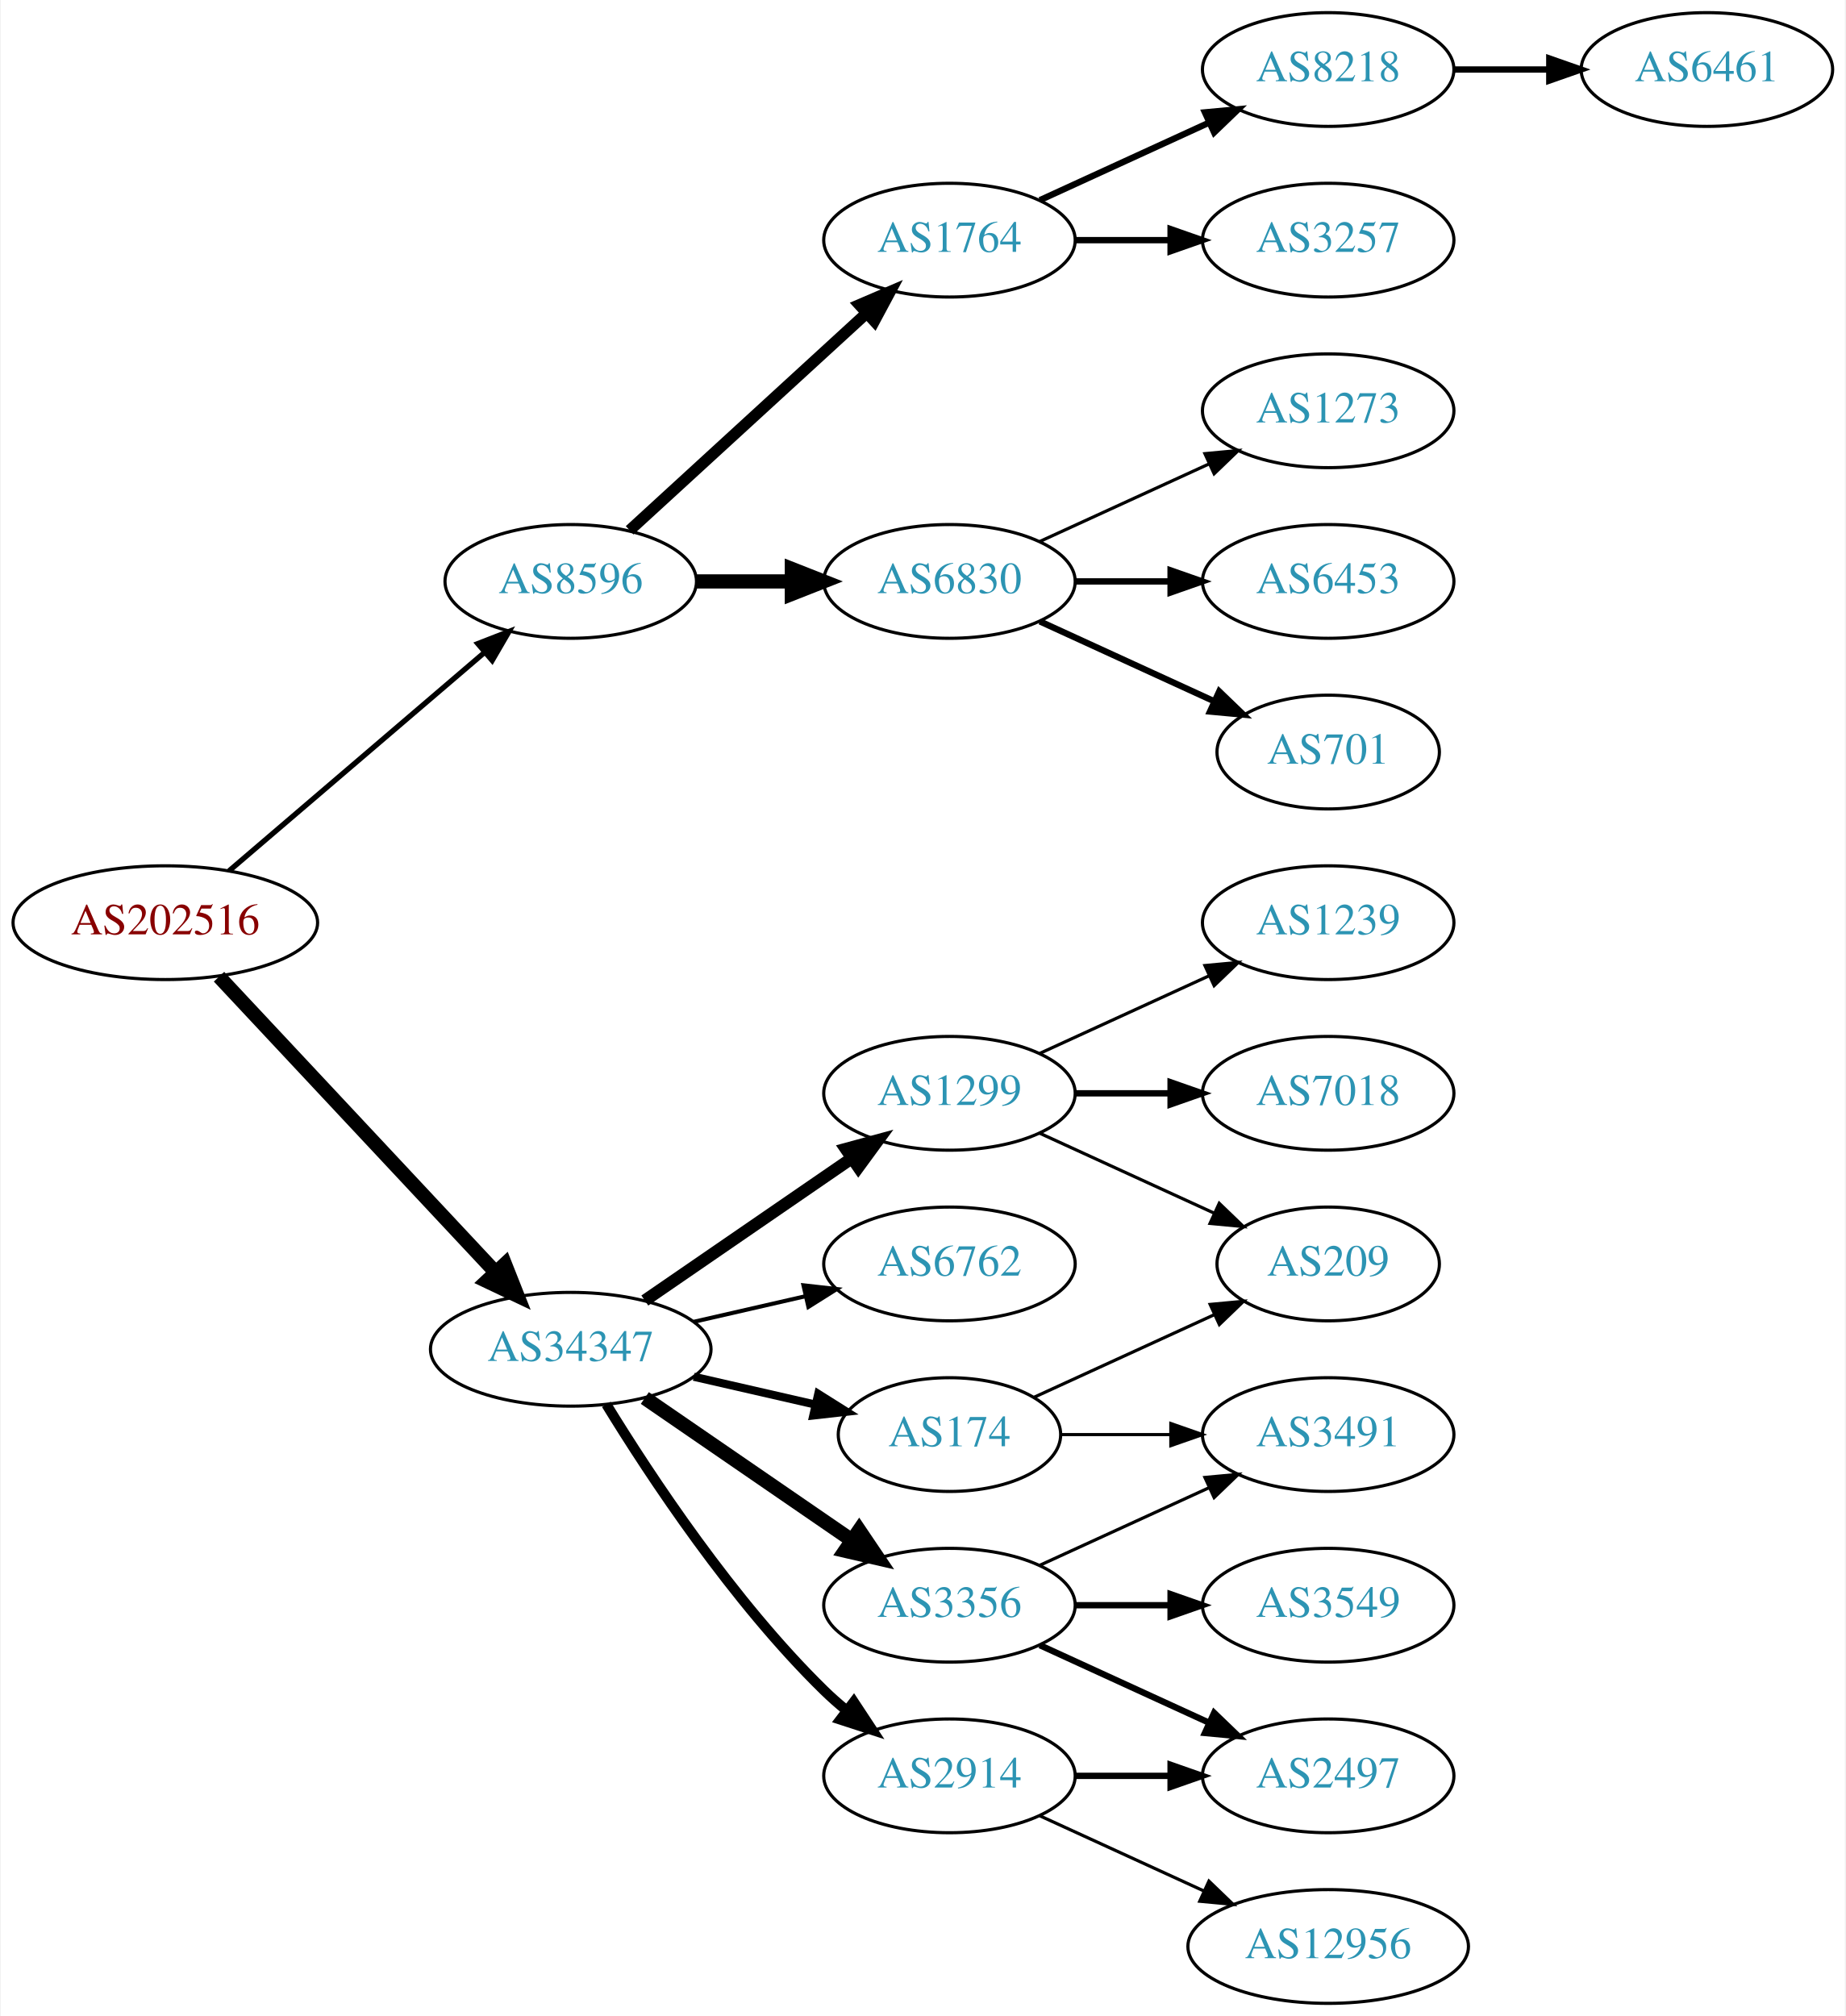
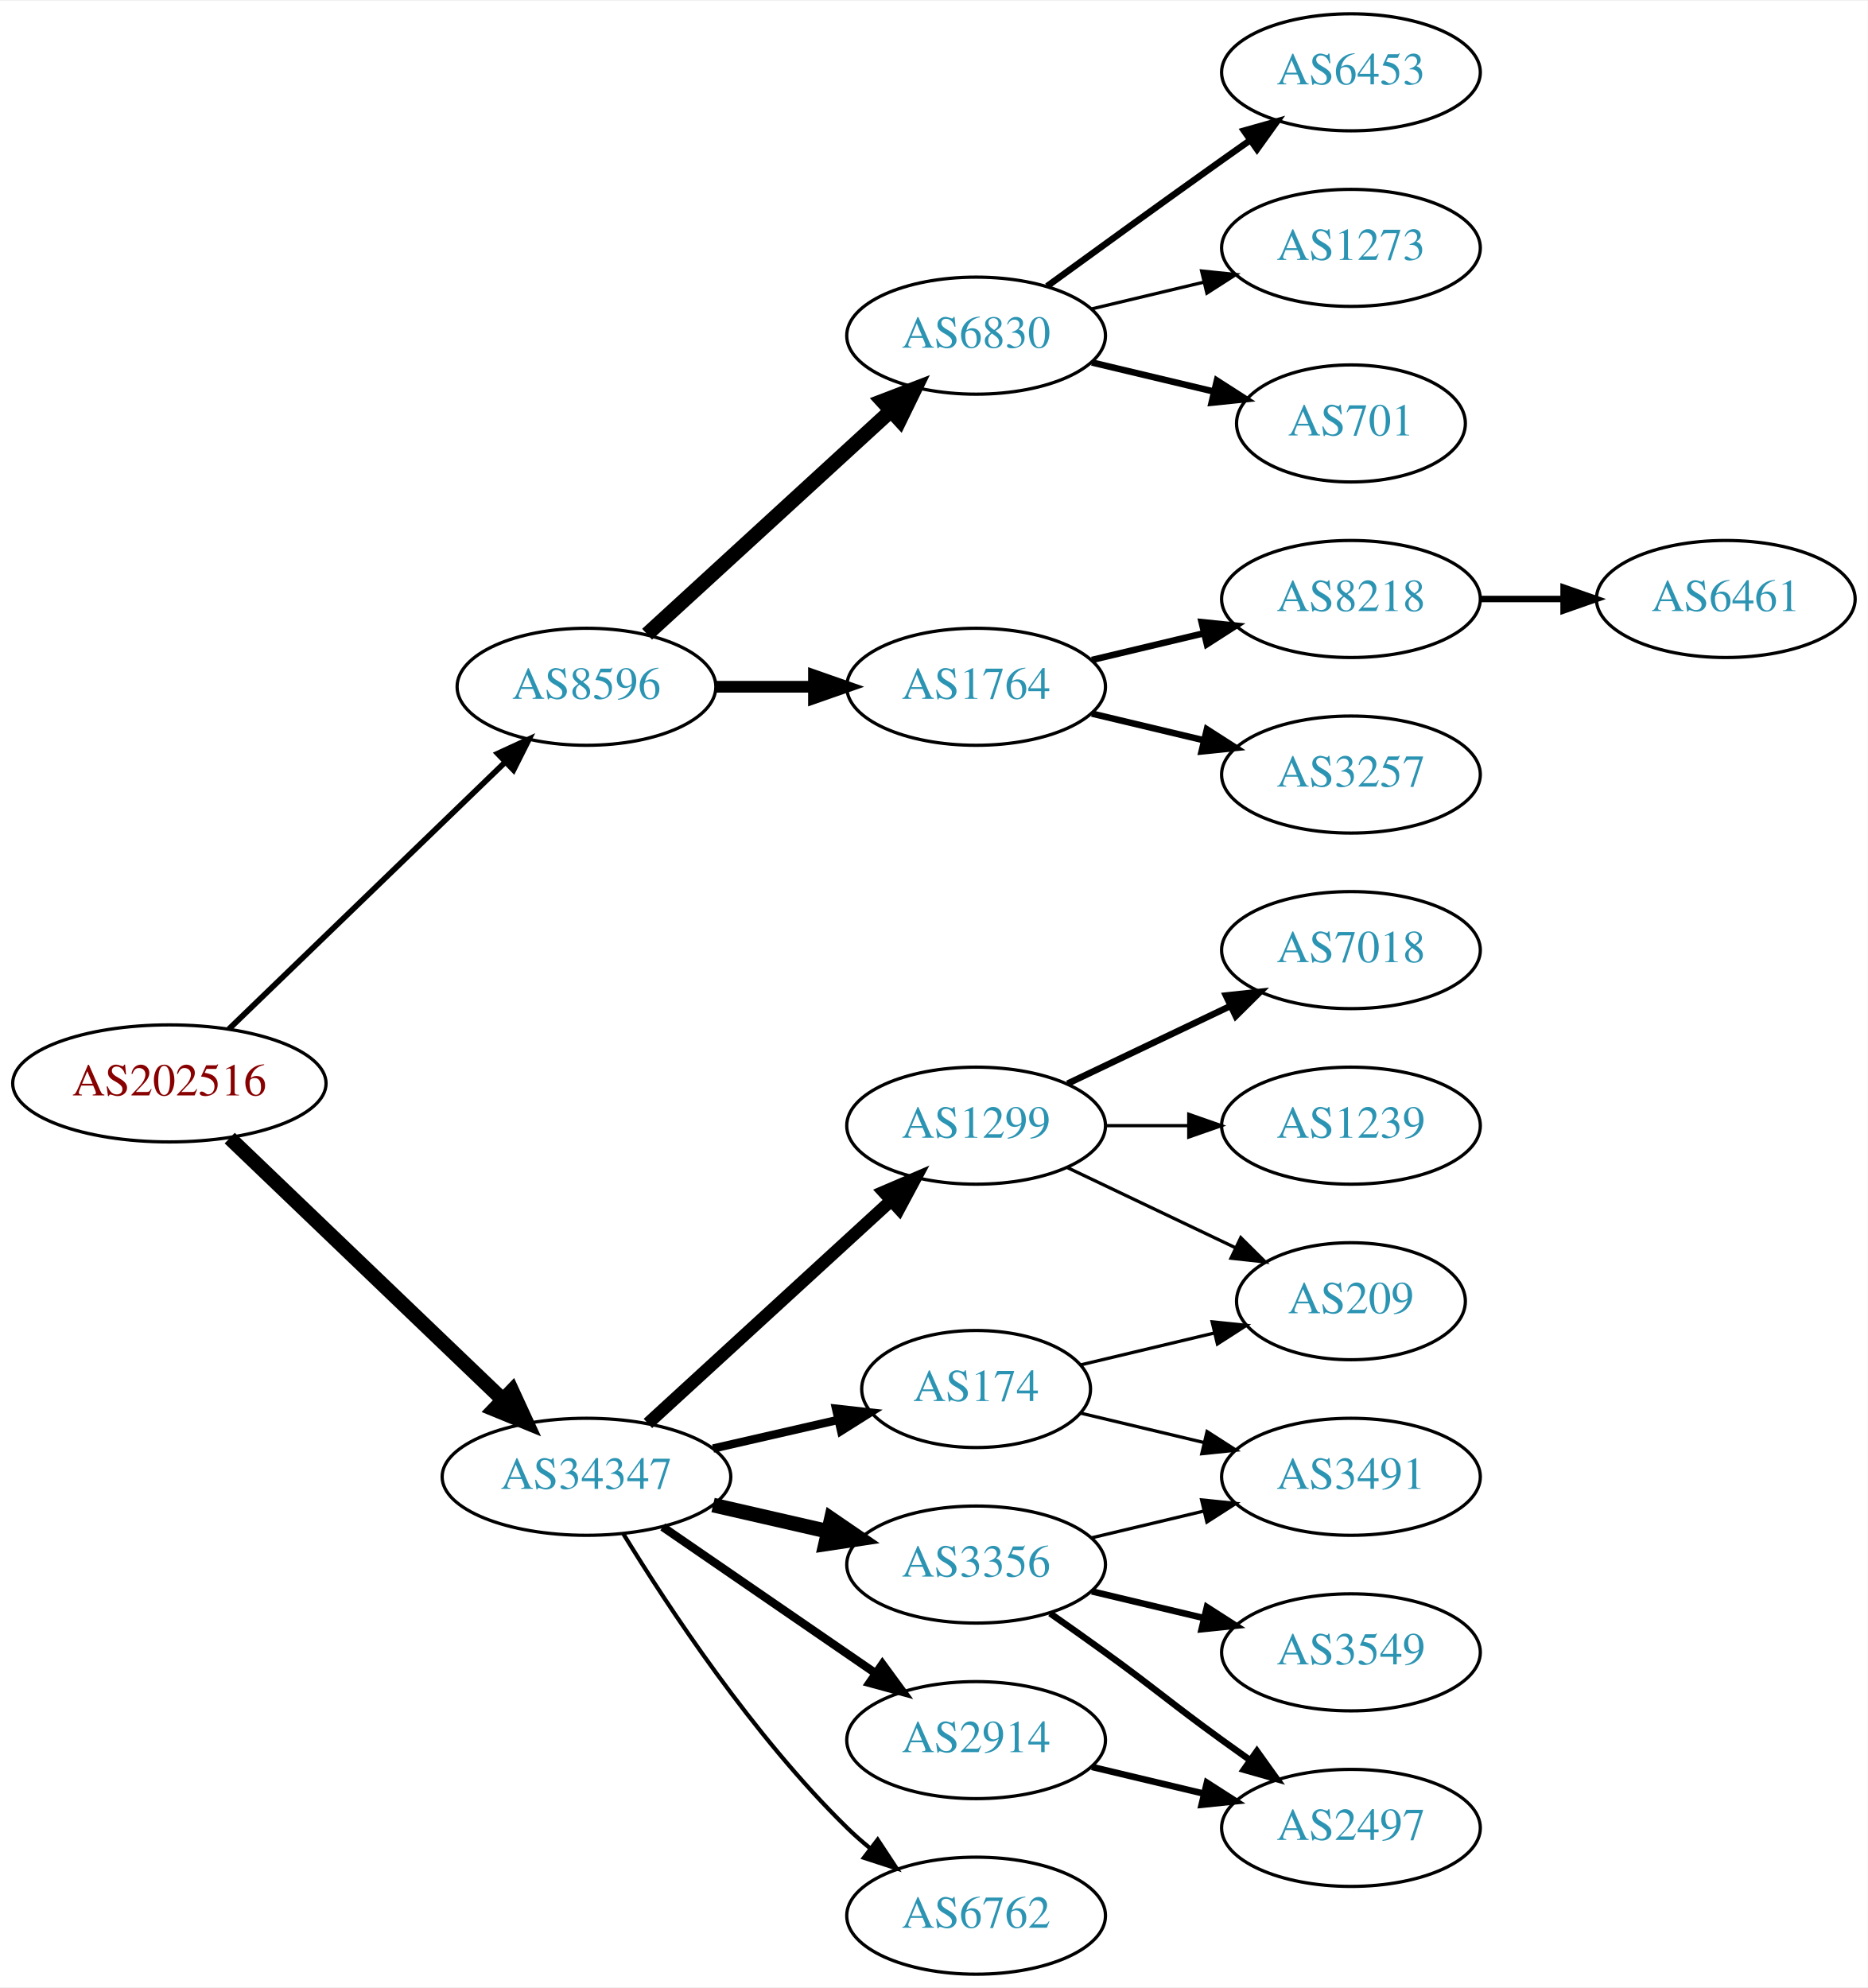
- <svg xmlns="http://www.w3.org/2000/svg" xmlns:xlink="http://www.w3.org/1999/xlink" width="584pt" height="638pt" viewBox="0.00 0.00 583.56 638.00">
-   <g id="graph0" class="graph" transform="scale(1 1) rotate(0) translate(4 634)">
-     <polygon fill="white" stroke="none" points="-4,4 -4,-634 579.562,-634 579.562,4 -4,4" />
+ <svg xmlns="http://www.w3.org/2000/svg" xmlns:xlink="http://www.w3.org/1999/xlink" width="574pt" height="611pt" viewBox="0.00 0.00 574.46 611.00">
+   <g id="graph0" class="graph" transform="scale(1 1) rotate(0) translate(4 607)">
+     <polygon fill="white" stroke="none" points="-4,4 -4,-607 570.463,-607 570.463,4 -4,4" />
    <g id="node1" class="node">
      <g id="a_node1">
        <a xlink:href="/asn/202516" xlink:title="AS202516 ~ web-crossing GmbH [AT]">
-           <ellipse fill="#ffffff" stroke="black" cx="48.096" cy="-342" rx="48.192" ry="18" />
-           <text text-anchor="middle" x="48.096" y="-338.3" font-family="Times,serif" font-size="14.00" fill="#880000">AS202516</text>
+           <ellipse fill="#ffffff" stroke="black" cx="48.096" cy="-274" rx="48.192" ry="18" />
+           <text text-anchor="middle" x="48.096" y="-270.3" font-family="Times,serif" font-size="14.00" fill="#880000">AS202516</text>
        </a>
      </g>
    </g>
    <g id="node2" class="node">
      <g id="a_node2">
        <a xlink:href="/asn/8596" xlink:title="AS8596 ~ hotze.com GmbH [AT]">
-           <ellipse fill="#ffffff" stroke="black" cx="176.388" cy="-450" rx="39.794" ry="18" />
-           <text text-anchor="middle" x="176.388" y="-446.3" font-family="Times,serif" font-size="14.00" fill="#2c94b3">AS8596</text>
+           <ellipse fill="#ffffff" stroke="black" cx="176.388" cy="-396" rx="39.794" ry="18" />
+           <text text-anchor="middle" x="176.388" y="-392.3" font-family="Times,serif" font-size="14.00" fill="#2c94b3">AS8596</text>
        </a>
      </g>
    </g>
    <g id="edge1" class="edge">
-       <path fill="none" stroke="black" stroke-width="1.688" d="M68.277,-358.403C89.851,-376.852 125.018,-406.926 149.132,-427.547" />
-       <polygon fill="black" stroke="black" stroke-width="1.688" points="146.976,-430.308 156.85,-434.148 151.525,-424.988 146.976,-430.308" />
+       <path fill="none" stroke="black" stroke-width="1.761" d="M66.391,-290.708C88.431,-311.999 126.639,-348.908 151.461,-372.887" />
+       <polygon fill="black" stroke="black" stroke-width="1.761" points="149.079,-375.451 158.702,-379.882 153.942,-370.417 149.079,-375.451" />
    </g>
    <g id="node3" class="node">
      <g id="a_node3">
        <a xlink:href="/asn/34347" xlink:title="AS34347 ~ Stadtwerke Hall in Tirol GmbH [AT]">
-           <ellipse fill="#ffffff" stroke="black" cx="176.388" cy="-207" rx="44.393" ry="18" />
-           <text text-anchor="middle" x="176.388" y="-203.3" font-family="Times,serif" font-size="14.00" fill="#2c94b3">AS34347</text>
+           <ellipse fill="#ffffff" stroke="black" cx="176.388" cy="-153" rx="44.393" ry="18" />
+           <text text-anchor="middle" x="176.388" y="-149.3" font-family="Times,serif" font-size="14.00" fill="#2c94b3">AS34347</text>
        </a>
      </g>
    </g>
    <g id="edge2" class="edge">
-       <path fill="none" stroke="black" stroke-width="4.5" d="M65.091,-324.902C87.201,-301.267 127.23,-258.478 152.501,-231.464" />
-       <polygon fill="black" stroke="black" stroke-width="4.5" points="155.566,-233.952 159.522,-223.959 149.815,-228.572 155.566,-233.952" />
+       <path fill="none" stroke="black" stroke-width="4.5" d="M66.656,-257.175C88.522,-236.225 126.005,-200.314 150.74,-176.614" />
+       <polygon fill="black" stroke="black" stroke-width="4.5" points="153.48,-179.443 157.976,-169.682 148.032,-173.757 153.48,-179.443" />
    </g>
    <g id="node4" class="node">
      <g id="a_node4">
-         <a xlink:href="/asn/6830" xlink:title="AS6830 ~ LGI-UPC [AT]">
-           <ellipse fill="#ffffff" stroke="black" cx="296.23" cy="-450" rx="39.794" ry="18" />
-           <text text-anchor="middle" x="296.23" y="-446.3" font-family="Times,serif" font-size="14.00" fill="#2c94b3">AS6830</text>
+         <a xlink:href="/asn/1764" xlink:title="AS1764 ~ NEXTLAYER-AS [AT]">
+           <ellipse fill="#ffffff" stroke="black" cx="296.23" cy="-396" rx="39.794" ry="18" />
+           <text text-anchor="middle" x="296.23" y="-392.3" font-family="Times,serif" font-size="14.00" fill="#2c94b3">AS1764</text>
        </a>
      </g>
    </g>
    <g id="edge3" class="edge">
-       <path fill="none" stroke="black" stroke-width="4.5" d="M216.3,-450C225.854,-450 236.203,-450 246.166,-450" />
-       <polygon fill="black" stroke="black" stroke-width="4.5" points="246.358,-453.938 256.358,-450 246.358,-446.063 246.358,-453.938" />
+       <path fill="none" stroke="black" stroke-width="3.6" d="M216.3,-396C225.854,-396 236.203,-396 246.166,-396" />
+       <polygon fill="black" stroke="black" stroke-width="3.6" points="246.358,-399.5 256.358,-396 246.358,-392.5 246.358,-399.5" />
    </g>
    <g id="node5" class="node">
      <g id="a_node5">
-         <a xlink:href="/asn/1764" xlink:title="AS1764 ~ NEXTLAYER-AS [AT]">
-           <ellipse fill="#ffffff" stroke="black" cx="296.23" cy="-558" rx="39.794" ry="18" />
-           <text text-anchor="middle" x="296.23" y="-554.3" font-family="Times,serif" font-size="14.00" fill="#2c94b3">AS1764</text>
+         <a xlink:href="/asn/6830" xlink:title="AS6830 ~ LGI-UPC [AT]">
+           <ellipse fill="#ffffff" stroke="black" cx="296.23" cy="-504" rx="39.794" ry="18" />
+           <text text-anchor="middle" x="296.23" y="-500.3" font-family="Times,serif" font-size="14.00" fill="#2c94b3">AS6830</text>
        </a>
      </g>
    </g>
    <g id="edge4" class="edge">
-       <path fill="none" stroke="black" stroke-width="3.6" d="M195.03,-466.169C214.902,-484.382 247.365,-514.133 269.934,-534.817" />
-       <polygon fill="black" stroke="black" stroke-width="3.6" points="267.73,-537.545 277.467,-541.721 272.46,-532.384 267.73,-537.545" />
+       <path fill="none" stroke="black" stroke-width="4.5" d="M195.03,-412.169C214.902,-430.382 247.365,-460.133 269.934,-480.817" />
+       <polygon fill="black" stroke="black" stroke-width="4.5" points="267.435,-483.867 277.467,-487.721 272.755,-478.061 267.435,-483.867" />
    </g>
    <g id="node12" class="node">
      <g id="a_node12">
+         <a xlink:href="/asn/174" xlink:title="AS174 ~ Cogent Communications [US]">
+           <ellipse fill="#ffffff" stroke="black" cx="296.23" cy="-180" rx="35.194" ry="18" />
+           <text text-anchor="middle" x="296.23" y="-176.3" font-family="Times,serif" font-size="14.00" fill="#2c94b3">AS174</text>
+         </a>
+       </g>
+     </g>
+     <g id="edge11" class="edge">
+       <path fill="none" stroke="black" stroke-width="2.571" d="M215.322,-161.692C227.639,-164.514 241.364,-167.658 253.915,-170.534" />
+       <polygon fill="black" stroke="black" stroke-width="2.571" points="253.15,-173.949 263.68,-172.771 254.714,-167.126 253.15,-173.949" />
+     </g>
+     <g id="node13" class="node">
+       <g id="a_node13">
        <a xlink:href="/asn/3356" xlink:title="AS3356 ~ Level 3 Parent, LLC [US]">
          <ellipse fill="#ffffff" stroke="black" cx="296.23" cy="-126" rx="39.794" ry="18" />
          <text text-anchor="middle" x="296.23" y="-122.3" font-family="Times,serif" font-size="14.00" fill="#2c94b3">AS3356</text>
        </a>
      </g>
    </g>
-     <g id="edge11" class="edge">
-       <path fill="none" stroke="black" stroke-width="4.5" d="M199.83,-191.574C218.412,-178.802 244.972,-160.545 265.352,-146.537" />
-       <polygon fill="black" stroke="black" stroke-width="4.5" points="267.656,-149.731 273.666,-140.822 263.195,-143.242 267.656,-149.731" />
-     </g>
-     <g id="node13" class="node">
-       <g id="a_node13">
+     <g id="edge12" class="edge">
+       <path fill="none" stroke="black" stroke-width="4.5" d="M215.322,-144.308C226.563,-141.733 238.976,-138.889 250.599,-136.226" />
+       <polygon fill="black" stroke="black" stroke-width="4.5" points="251.692,-140.015 260.56,-133.943 249.934,-132.339 251.692,-140.015" />
+     </g>
+     <g id="node14" class="node">
+       <g id="a_node14">
+         <a xlink:href="/asn/6762" xlink:title="AS6762 ~ TELECOM ITALIA SPARKLE S.p.A. [IT]">
+           <ellipse fill="#ffffff" stroke="black" cx="296.23" cy="-18" rx="39.794" ry="18" />
+           <text text-anchor="middle" x="296.23" y="-14.3" font-family="Times,serif" font-size="14.00" fill="#2c94b3">AS6762</text>
+         </a>
+       </g>
+     </g>
+     <g id="edge13" class="edge">
+       <path fill="none" stroke="black" stroke-width="1.286" d="M187.653,-135.56C201.462,-113.009 227.651,-73.278 256.584,-45 258.724,-42.908 261.041,-40.863 263.441,-38.895" />
+       <polygon fill="black" stroke="black" stroke-width="1.286" points="265.951,-41.382 271.782,-32.536 261.708,-35.815 265.951,-41.382" />
+     </g>
+     <g id="node15" class="node">
+       <g id="a_node15">
        <a xlink:href="/asn/2914" xlink:title="AS2914 ~ NTT America, Inc. [US]">
          <ellipse fill="#ffffff" stroke="black" cx="296.23" cy="-72" rx="39.794" ry="18" />
          <text text-anchor="middle" x="296.23" y="-68.3" font-family="Times,serif" font-size="14.00" fill="#2c94b3">AS2914</text>
        </a>
      </g>
    </g>
-     <g id="edge12" class="edge">
-       <path fill="none" stroke="black" stroke-width="3.214" d="M187.653,-189.56C201.462,-167.009 227.651,-127.278 256.584,-99 258.724,-96.908 261.041,-94.863 263.441,-92.894" />
-       <polygon fill="black" stroke="black" stroke-width="3.214" points="265.951,-95.382 271.782,-86.536 261.708,-89.815 265.951,-95.382" />
-     </g>
-     <g id="node14" class="node">
-       <g id="a_node14">
-         <a xlink:href="/asn/174" xlink:title="AS174 ~ Cogent Communications [US]">
-           <ellipse fill="#ffffff" stroke="black" cx="296.23" cy="-180" rx="35.194" ry="18" />
-           <text text-anchor="middle" x="296.23" y="-176.3" font-family="Times,serif" font-size="14.00" fill="#2c94b3">AS174</text>
-         </a>
-       </g>
-     </g>
-     <g id="edge13" class="edge">
-       <path fill="none" stroke="black" stroke-width="2.571" d="M215.322,-198.308C227.639,-195.486 241.364,-192.342 253.915,-189.466" />
-       <polygon fill="black" stroke="black" stroke-width="2.571" points="254.714,-192.874 263.68,-187.229 253.15,-186.051 254.714,-192.874" />
-     </g>
-     <g id="node15" class="node">
-       <g id="a_node15">
-         <a xlink:href="/asn/1299" xlink:title="AS1299 ~ Telia Carrier [EU]">
-           <ellipse fill="#ffffff" stroke="black" cx="296.23" cy="-288" rx="39.794" ry="18" />
-           <text text-anchor="middle" x="296.23" y="-284.3" font-family="Times,serif" font-size="14.00" fill="#2c94b3">AS1299</text>
-         </a>
-       </g>
-     </g>
    <g id="edge14" class="edge">
-       <path fill="none" stroke="black" stroke-width="3.857" d="M199.83,-222.426C218.412,-235.198 244.972,-253.455 265.352,-267.463" />
-       <polygon fill="black" stroke="black" stroke-width="3.857" points="263.443,-270.398 273.666,-273.178 267.408,-264.629 263.443,-270.398" />
+       <path fill="none" stroke="black" stroke-width="2.571" d="M199.83,-137.574C218.412,-124.802 244.972,-106.545 265.352,-92.537" />
+       <polygon fill="black" stroke="black" stroke-width="2.571" points="267.408,-95.371 273.666,-86.822 263.443,-89.602 267.408,-95.371" />
    </g>
    <g id="node16" class="node">
      <g id="a_node16">
-         <a xlink:href="/asn/6762" xlink:title="AS6762 ~ TELECOM ITALIA SPARKLE S.p.A. [IT]">
-           <ellipse fill="#ffffff" stroke="black" cx="296.23" cy="-234" rx="39.794" ry="18" />
-           <text text-anchor="middle" x="296.23" y="-230.3" font-family="Times,serif" font-size="14.00" fill="#2c94b3">AS6762</text>
+         <a xlink:href="/asn/1299" xlink:title="AS1299 ~ Telia Carrier [EU]">
+           <ellipse fill="#ffffff" stroke="black" cx="296.23" cy="-261" rx="39.794" ry="18" />
+           <text text-anchor="middle" x="296.23" y="-257.3" font-family="Times,serif" font-size="14.00" fill="#2c94b3">AS1299</text>
        </a>
      </g>
    </g>
    <g id="edge15" class="edge">
-       <path fill="none" stroke="black" stroke-width="1.286" d="M215.322,-215.692C226.563,-218.267 238.976,-221.111 250.599,-223.774" />
-       <polygon fill="black" stroke="black" stroke-width="1.286" points="250.031,-227.235 260.56,-226.057 251.595,-220.412 250.031,-227.235" />
+       <path fill="none" stroke="black" stroke-width="3.857" d="M195.285,-169.403C215.214,-187.667 247.571,-217.322 270.048,-237.921" />
+       <polygon fill="black" stroke="black" stroke-width="3.857" points="267.813,-240.62 277.55,-244.797 272.543,-235.46 267.813,-240.62" />
    </g>
    <g id="node6" class="node">
      <g id="a_node6">
-         <a xlink:href="/asn/6453" xlink:title="AS6453 ~ TATA COMMUNICATIONS (AMERICA) INC [US]">
-           <ellipse fill="#ffffff" stroke="black" cx="416.073" cy="-450" rx="39.794" ry="18" />
-           <text text-anchor="middle" x="416.073" y="-446.3" font-family="Times,serif" font-size="14.00" fill="#2c94b3">AS6453</text>
+         <a xlink:href="/asn/8218" xlink:title="AS8218 ~ legacy Neotelecoms [FR]">
+           <ellipse fill="#ffffff" stroke="black" cx="411.523" cy="-423" rx="39.794" ry="18" />
+           <text text-anchor="middle" x="411.523" y="-419.3" font-family="Times,serif" font-size="14.00" fill="#2c94b3">AS8218</text>
        </a>
      </g>
    </g>
    <g id="edge5" class="edge">
-       <path fill="none" stroke="black" stroke-width="2" d="M336.143,-450C345.696,-450 356.046,-450 366.008,-450" />
-       <polygon fill="black" stroke="black" stroke-width="2" points="366.201,-453.5 376.201,-450 366.201,-446.5 366.201,-453.5" />
+       <path fill="none" stroke="black" stroke-width="2" d="M331.837,-404.248C342.709,-406.838 354.863,-409.735 366.305,-412.462" />
+       <polygon fill="black" stroke="black" stroke-width="2" points="365.589,-415.889 376.128,-414.803 367.212,-409.08 365.589,-415.889" />
    </g>
    <g id="node7" class="node">
      <g id="a_node7">
+         <a xlink:href="/asn/3257" xlink:title="AS3257 ~ GTT [DE]">
+           <ellipse fill="#ffffff" stroke="black" cx="411.523" cy="-369" rx="39.794" ry="18" />
+           <text text-anchor="middle" x="411.523" y="-365.3" font-family="Times,serif" font-size="14.00" fill="#2c94b3">AS3257</text>
+         </a>
+       </g>
+     </g>
+     <g id="edge6" class="edge">
+       <path fill="none" stroke="black" stroke-width="2" d="M331.837,-387.752C342.709,-385.162 354.863,-382.265 366.305,-379.538" />
+       <polygon fill="black" stroke="black" stroke-width="2" points="367.212,-382.92 376.128,-377.197 365.589,-376.111 367.212,-382.92" />
+     </g>
+     <g id="node9" class="node">
+       <g id="a_node9">
        <a xlink:href="/asn/701" xlink:title="AS701 ~ UUNET [US]">
-           <ellipse fill="#ffffff" stroke="black" cx="416.073" cy="-396" rx="35.194" ry="18" />
-           <text text-anchor="middle" x="416.073" y="-392.3" font-family="Times,serif" font-size="14.00" fill="#2c94b3">AS701</text>
-         </a>
-       </g>
-     </g>
-     <g id="edge6" class="edge">
-       <path fill="none" stroke="black" stroke-width="2" d="M324.859,-437.339C341.275,-429.817 362.257,-420.202 379.854,-412.139" />
-       <polygon fill="black" stroke="black" stroke-width="2" points="381.598,-415.189 389.231,-407.842 378.682,-408.826 381.598,-415.189" />
+           <ellipse fill="#ffffff" stroke="black" cx="411.523" cy="-477" rx="35.194" ry="18" />
+           <text text-anchor="middle" x="411.523" y="-473.3" font-family="Times,serif" font-size="14.00" fill="#2c94b3">AS701</text>
+         </a>
+       </g>
+     </g>
+     <g id="edge8" class="edge">
+       <path fill="none" stroke="black" stroke-width="2" d="M331.837,-495.752C343.632,-492.942 356.937,-489.771 369.204,-486.847" />
+       <polygon fill="black" stroke="black" stroke-width="2" points="370.293,-490.186 379.209,-484.463 368.67,-483.376 370.293,-490.186" />
+     </g>
+     <g id="node10" class="node">
+       <g id="a_node10">
+         <a xlink:href="/asn/6453" xlink:title="AS6453 ~ TATA COMMUNICATIONS (AMERICA) INC [US]">
+           <ellipse fill="#ffffff" stroke="black" cx="411.523" cy="-585" rx="39.794" ry="18" />
+           <text text-anchor="middle" x="411.523" y="-581.3" font-family="Times,serif" font-size="14.00" fill="#2c94b3">AS6453</text>
+         </a>
+       </g>
+     </g>
+     <g id="edge9" class="edge">
+       <path fill="none" stroke="black" stroke-width="2" d="M318.078,-519.222C333.012,-530.091 353.626,-545.025 371.877,-558 374.697,-560.005 377.64,-562.085 380.588,-564.159" />
+       <polygon fill="black" stroke="black" stroke-width="2" points="378.616,-567.05 388.813,-569.926 382.634,-561.319 378.616,-567.05" />
+     </g>
+     <g id="node11" class="node">
+       <g id="a_node11">
+         <a xlink:href="/asn/1273" xlink:title="AS1273 ~ Vodafone Group PLC [EU]">
+           <ellipse fill="#ffffff" stroke="black" cx="411.523" cy="-531" rx="39.794" ry="18" />
+           <text text-anchor="middle" x="411.523" y="-527.3" font-family="Times,serif" font-size="14.00" fill="#2c94b3">AS1273</text>
+         </a>
+       </g>
+     </g>
+     <g id="edge10" class="edge">
+       <path fill="none" stroke="black" d="M331.837,-512.248C342.709,-514.838 354.863,-517.735 366.305,-520.462" />
+       <polygon fill="black" stroke="black" points="365.589,-523.889 376.128,-522.803 367.212,-517.08 365.589,-523.889" />
    </g>
    <g id="node8" class="node">
      <g id="a_node8">
-         <a xlink:href="/asn/1273" xlink:title="AS1273 ~ Vodafone Group PLC [EU]">
-           <ellipse fill="#ffffff" stroke="black" cx="416.073" cy="-504" rx="39.794" ry="18" />
-           <text text-anchor="middle" x="416.073" y="-500.3" font-family="Times,serif" font-size="14.00" fill="#2c94b3">AS1273</text>
+         <a xlink:href="/asn/6461" xlink:title="AS6461 ~ ZAYO-6461 [US]">
+           <ellipse fill="#ffffff" stroke="black" cx="526.816" cy="-423" rx="39.794" ry="18" />
+           <text text-anchor="middle" x="526.816" y="-419.3" font-family="Times,serif" font-size="14.00" fill="#2c94b3">AS6461</text>
        </a>
      </g>
    </g>
    <g id="edge7" class="edge">
-       <path fill="none" stroke="black" d="M324.859,-462.661C340.816,-469.973 361.087,-479.261 378.369,-487.181" />
-       <polygon fill="black" stroke="black" points="377.068,-490.435 387.617,-491.419 379.984,-484.071 377.068,-490.435" />
-     </g>
-     <g id="node9" class="node">
-       <g id="a_node9">
-         <a xlink:href="/asn/8218" xlink:title="AS8218 ~ legacy Neotelecoms [FR]">
-           <ellipse fill="#ffffff" stroke="black" cx="416.073" cy="-612" rx="39.794" ry="18" />
-           <text text-anchor="middle" x="416.073" y="-608.3" font-family="Times,serif" font-size="14.00" fill="#2c94b3">AS8218</text>
-         </a>
-       </g>
-     </g>
-     <g id="edge8" class="edge">
-       <path fill="none" stroke="black" stroke-width="2" d="M324.859,-570.661C340.816,-577.973 361.087,-587.261 378.369,-595.181" />
-       <polygon fill="black" stroke="black" stroke-width="2" points="377.068,-598.435 387.617,-599.419 379.984,-592.071 377.068,-598.435" />
-     </g>
-     <g id="node10" class="node">
-       <g id="a_node10">
-         <a xlink:href="/asn/3257" xlink:title="AS3257 ~ GTT [DE]">
-           <ellipse fill="#ffffff" stroke="black" cx="416.073" cy="-558" rx="39.794" ry="18" />
-           <text text-anchor="middle" x="416.073" y="-554.3" font-family="Times,serif" font-size="14.00" fill="#2c94b3">AS3257</text>
-         </a>
-       </g>
-     </g>
-     <g id="edge9" class="edge">
-       <path fill="none" stroke="black" stroke-width="2" d="M336.143,-558C345.696,-558 356.046,-558 366.008,-558" />
-       <polygon fill="black" stroke="black" stroke-width="2" points="366.201,-561.5 376.201,-558 366.201,-554.5 366.201,-561.5" />
-     </g>
-     <g id="node11" class="node">
-       <g id="a_node11">
-         <a xlink:href="/asn/6461" xlink:title="AS6461 ~ ZAYO-6461 [US]">
-           <ellipse fill="#ffffff" stroke="black" cx="535.915" cy="-612" rx="39.794" ry="18" />
-           <text text-anchor="middle" x="535.915" y="-608.3" font-family="Times,serif" font-size="14.00" fill="#2c94b3">AS6461</text>
-         </a>
-       </g>
-     </g>
-     <g id="edge10" class="edge">
-       <path fill="none" stroke="black" stroke-width="2" d="M455.985,-612C465.539,-612 475.888,-612 485.851,-612" />
-       <polygon fill="black" stroke="black" stroke-width="2" points="486.043,-615.5 496.043,-612 486.043,-608.5 486.043,-615.5" />
+       <path fill="none" stroke="black" stroke-width="2" d="M451.195,-423C459.398,-423 468.162,-423 476.694,-423" />
+       <polygon fill="black" stroke="black" stroke-width="2" points="476.934,-426.5 486.934,-423 476.933,-419.5 476.934,-426.5" />
    </g>
    <g id="node17" class="node">
      <g id="a_node17">
-         <a xlink:href="/asn/3549" xlink:title="AS3549 ~ Level 3 Parent, LLC [US]">
-           <ellipse fill="#ffffff" stroke="black" cx="416.073" cy="-126" rx="39.794" ry="18" />
-           <text text-anchor="middle" x="416.073" y="-122.3" font-family="Times,serif" font-size="14.00" fill="#2c94b3">AS3549</text>
+         <a xlink:href="/asn/3491" xlink:title="AS3491 ~ PCCW Global, Inc. [US]">
+           <ellipse fill="#ffffff" stroke="black" cx="411.523" cy="-153" rx="39.794" ry="18" />
+           <text text-anchor="middle" x="411.523" y="-149.3" font-family="Times,serif" font-size="14.00" fill="#2c94b3">AS3491</text>
        </a>
      </g>
    </g>
    <g id="edge16" class="edge">
-       <path fill="none" stroke="black" stroke-width="2" d="M336.143,-126C345.696,-126 356.046,-126 366.008,-126" />
-       <polygon fill="black" stroke="black" stroke-width="2" points="366.201,-129.5 376.201,-126 366.201,-122.5 366.201,-129.5" />
+       <path fill="none" stroke="black" d="M328.488,-172.551C340.168,-169.767 353.663,-166.551 366.293,-163.541" />
+       <polygon fill="black" stroke="black" points="367.268,-166.907 376.184,-161.184 365.645,-160.097 367.268,-166.907" />
    </g>
    <g id="node18" class="node">
      <g id="a_node18">
-         <a xlink:href="/asn/2497" xlink:title="AS2497 ~ Internet Initiative Japan Inc. [JP]">
-           <ellipse fill="#ffffff" stroke="black" cx="416.073" cy="-72" rx="39.794" ry="18" />
-           <text text-anchor="middle" x="416.073" y="-68.3" font-family="Times,serif" font-size="14.00" fill="#2c94b3">AS2497</text>
+         <a xlink:href="/asn/209" xlink:title="AS209 ~ CenturyLink Communications, LLC [US]">
+           <ellipse fill="#ffffff" stroke="black" cx="411.523" cy="-207" rx="35.194" ry="18" />
+           <text text-anchor="middle" x="411.523" y="-203.3" font-family="Times,serif" font-size="14.00" fill="#2c94b3">AS209</text>
        </a>
      </g>
    </g>
    <g id="edge17" class="edge">
-       <path fill="none" stroke="black" stroke-width="2" d="M324.859,-113.339C340.816,-106.027 361.087,-96.739 378.369,-88.819" />
-       <polygon fill="black" stroke="black" stroke-width="2" points="379.984,-91.929 387.617,-84.581 377.068,-85.565 379.984,-91.929" />
+       <path fill="none" stroke="black" d="M328.488,-187.449C341.118,-190.459 355.872,-193.976 369.358,-197.19" />
+       <polygon fill="black" stroke="black" points="368.828,-200.661 379.367,-199.575 370.451,-193.852 368.828,-200.661" />
+     </g>
+     <g id="edge20" class="edge">
+       <path fill="none" stroke="black" d="M331.837,-134.248C342.709,-136.838 354.863,-139.735 366.305,-142.462" />
+       <polygon fill="black" stroke="black" points="365.589,-145.889 376.128,-144.803 367.212,-139.08 365.589,-145.889" />
    </g>
    <g id="node19" class="node">
      <g id="a_node19">
-         <a xlink:href="/asn/3491" xlink:title="AS3491 ~ PCCW Global, Inc. [US]">
-           <ellipse fill="#ffffff" stroke="black" cx="416.073" cy="-180" rx="39.794" ry="18" />
-           <text text-anchor="middle" x="416.073" y="-176.3" font-family="Times,serif" font-size="14.00" fill="#2c94b3">AS3491</text>
+         <a xlink:href="/asn/3549" xlink:title="AS3549 ~ Level 3 Parent, LLC [US]">
+           <ellipse fill="#ffffff" stroke="black" cx="411.523" cy="-99" rx="39.794" ry="18" />
+           <text text-anchor="middle" x="411.523" y="-95.3" font-family="Times,serif" font-size="14.00" fill="#2c94b3">AS3549</text>
        </a>
      </g>
    </g>
    <g id="edge18" class="edge">
-       <path fill="none" stroke="black" d="M324.859,-138.661C340.816,-145.973 361.087,-155.261 378.369,-163.181" />
-       <polygon fill="black" stroke="black" points="377.068,-166.435 387.617,-167.419 379.984,-160.071 377.068,-166.435" />
-     </g>
-     <g id="edge19" class="edge">
-       <path fill="none" stroke="black" stroke-width="2" d="M336.143,-72C345.696,-72 356.046,-72 366.008,-72" />
-       <polygon fill="black" stroke="black" stroke-width="2" points="366.201,-75.5 376.201,-72 366.201,-68.5 366.201,-75.5" />
+       <path fill="none" stroke="black" stroke-width="2" d="M331.837,-117.752C342.709,-115.162 354.863,-112.265 366.305,-109.538" />
+       <polygon fill="black" stroke="black" stroke-width="2" points="367.212,-112.92 376.128,-107.197 365.589,-106.111 367.212,-112.92" />
    </g>
    <g id="node20" class="node">
      <g id="a_node20">
-         <a xlink:href="/asn/12956" xlink:title="AS12956 ~ TELXIUS [ES]">
-           <ellipse fill="#ffffff" stroke="black" cx="416.073" cy="-18" rx="44.393" ry="18" />
-           <text text-anchor="middle" x="416.073" y="-14.3" font-family="Times,serif" font-size="14.00" fill="#2c94b3">AS12956</text>
-         </a>
-       </g>
-     </g>
-     <g id="edge20" class="edge">
-       <path fill="none" stroke="black" d="M324.859,-59.339C340.357,-52.238 359.923,-43.272 376.87,-35.506" />
-       <polygon fill="black" stroke="black" points="378.34,-38.682 385.973,-31.335 375.424,-32.319 378.34,-38.682" />
-     </g>
-     <g id="edge21" class="edge">
-       <path fill="none" stroke="black" d="M331.632,-180C342.456,-180 354.623,-180 366.25,-180" />
-       <polygon fill="black" stroke="black" points="366.281,-183.5 376.281,-180 366.281,-176.5 366.281,-183.5" />
+         <a xlink:href="/asn/2497" xlink:title="AS2497 ~ Internet Initiative Japan Inc. [JP]">
+           <ellipse fill="#ffffff" stroke="black" cx="411.523" cy="-45" rx="39.794" ry="18" />
+           <text text-anchor="middle" x="411.523" y="-41.3" font-family="Times,serif" font-size="14.00" fill="#2c94b3">AS2497</text>
+         </a>
+       </g>
+     </g>
+     <g id="edge19" class="edge">
+       <path fill="none" stroke="black" stroke-width="2" d="M318.987,-110.991C324.522,-107.121 330.44,-102.936 335.877,-99 352.076,-87.271 355.677,-83.729 371.877,-72 374.68,-69.971 377.611,-67.875 380.552,-65.79" />
+       <polygon fill="black" stroke="black" stroke-width="2" points="382.603,-68.627 388.766,-60.009 378.574,-62.903 382.603,-68.627" />
+     </g>
+     <g id="edge24" class="edge">
+       <path fill="none" stroke="black" stroke-width="2" d="M331.837,-63.752C342.709,-61.162 354.863,-58.265 366.305,-55.538" />
+       <polygon fill="black" stroke="black" stroke-width="2" points="367.212,-58.92 376.128,-53.197 365.589,-52.111 367.212,-58.92" />
+     </g>
+     <g id="edge23" class="edge">
+       <path fill="none" stroke="black" d="M324.367,-248.066C339.798,-240.71 359.284,-231.423 375.819,-223.541" />
+       <polygon fill="black" stroke="black" points="377.64,-226.551 385.161,-219.089 374.628,-220.232 377.64,-226.551" />
    </g>
    <g id="node21" class="node">
      <g id="a_node21">
-         <a xlink:href="/asn/209" xlink:title="AS209 ~ CenturyLink Communications, LLC [US]">
-           <ellipse fill="#ffffff" stroke="black" cx="416.073" cy="-234" rx="35.194" ry="18" />
-           <text text-anchor="middle" x="416.073" y="-230.3" font-family="Times,serif" font-size="14.00" fill="#2c94b3">AS209</text>
-         </a>
-       </g>
-     </g>
-     <g id="edge22" class="edge">
-       <path fill="none" stroke="black" d="M323.091,-191.851C339.823,-199.518 361.813,-209.594 380.096,-217.972" />
-       <polygon fill="black" stroke="black" points="378.723,-221.193 389.272,-222.177 381.639,-214.829 378.723,-221.193" />
-     </g>
-     <g id="edge25" class="edge">
-       <path fill="none" stroke="black" d="M324.859,-275.339C341.275,-267.817 362.257,-258.202 379.854,-250.139" />
-       <polygon fill="black" stroke="black" points="381.598,-253.189 389.231,-245.842 378.682,-246.826 381.598,-253.189" />
+         <a xlink:href="/asn/1239" xlink:title="AS1239 ~ Sprint [US]">
+           <ellipse fill="#ffffff" stroke="black" cx="411.523" cy="-261" rx="39.794" ry="18" />
+           <text text-anchor="middle" x="411.523" y="-257.3" font-family="Times,serif" font-size="14.00" fill="#2c94b3">AS1239</text>
+         </a>
+       </g>
+     </g>
+     <g id="edge21" class="edge">
+       <path fill="none" stroke="black" d="M335.902,-261C344.105,-261 352.869,-261 361.401,-261" />
+       <polygon fill="black" stroke="black" points="361.641,-264.5 371.641,-261 361.641,-257.5 361.641,-264.5" />
    </g>
    <g id="node22" class="node">
      <g id="a_node22">
-         <a xlink:href="/asn/1239" xlink:title="AS1239 ~ Sprint [US]">
-           <ellipse fill="#ffffff" stroke="black" cx="416.073" cy="-342" rx="39.794" ry="18" />
-           <text text-anchor="middle" x="416.073" y="-338.3" font-family="Times,serif" font-size="14.00" fill="#2c94b3">AS1239</text>
-         </a>
-       </g>
-     </g>
-     <g id="edge23" class="edge">
-       <path fill="none" stroke="black" d="M324.859,-300.661C340.816,-307.973 361.087,-317.261 378.369,-325.181" />
-       <polygon fill="black" stroke="black" points="377.068,-328.435 387.617,-329.419 379.984,-322.071 377.068,-328.435" />
-     </g>
-     <g id="node23" class="node">
-       <g id="a_node23">
        <a xlink:href="/asn/7018" xlink:title="AS7018 ~ AT&amp;T Services, Inc. [US]">
-           <ellipse fill="#ffffff" stroke="black" cx="416.073" cy="-288" rx="39.794" ry="18" />
-           <text text-anchor="middle" x="416.073" y="-284.3" font-family="Times,serif" font-size="14.00" fill="#2c94b3">AS7018</text>
-         </a>
-       </g>
-     </g>
-     <g id="edge24" class="edge">
-       <path fill="none" stroke="black" stroke-width="2" d="M336.143,-288C345.696,-288 356.046,-288 366.008,-288" />
-       <polygon fill="black" stroke="black" stroke-width="2" points="366.201,-291.5 376.201,-288 366.201,-284.5 366.201,-291.5" />
+           <ellipse fill="#ffffff" stroke="black" cx="411.523" cy="-315" rx="39.794" ry="18" />
+           <text text-anchor="middle" x="411.523" y="-311.3" font-family="Times,serif" font-size="14.00" fill="#2c94b3">AS7018</text>
+         </a>
+       </g>
+     </g>
+     <g id="edge22" class="edge">
+       <path fill="none" stroke="black" stroke-width="2" d="M324.367,-273.934C339.361,-281.081 358.182,-290.052 374.405,-297.785" />
+       <polygon fill="black" stroke="black" stroke-width="2" points="373.075,-301.028 383.608,-302.171 376.087,-294.709 373.075,-301.028" />
    </g>
  </g>
</svg>
